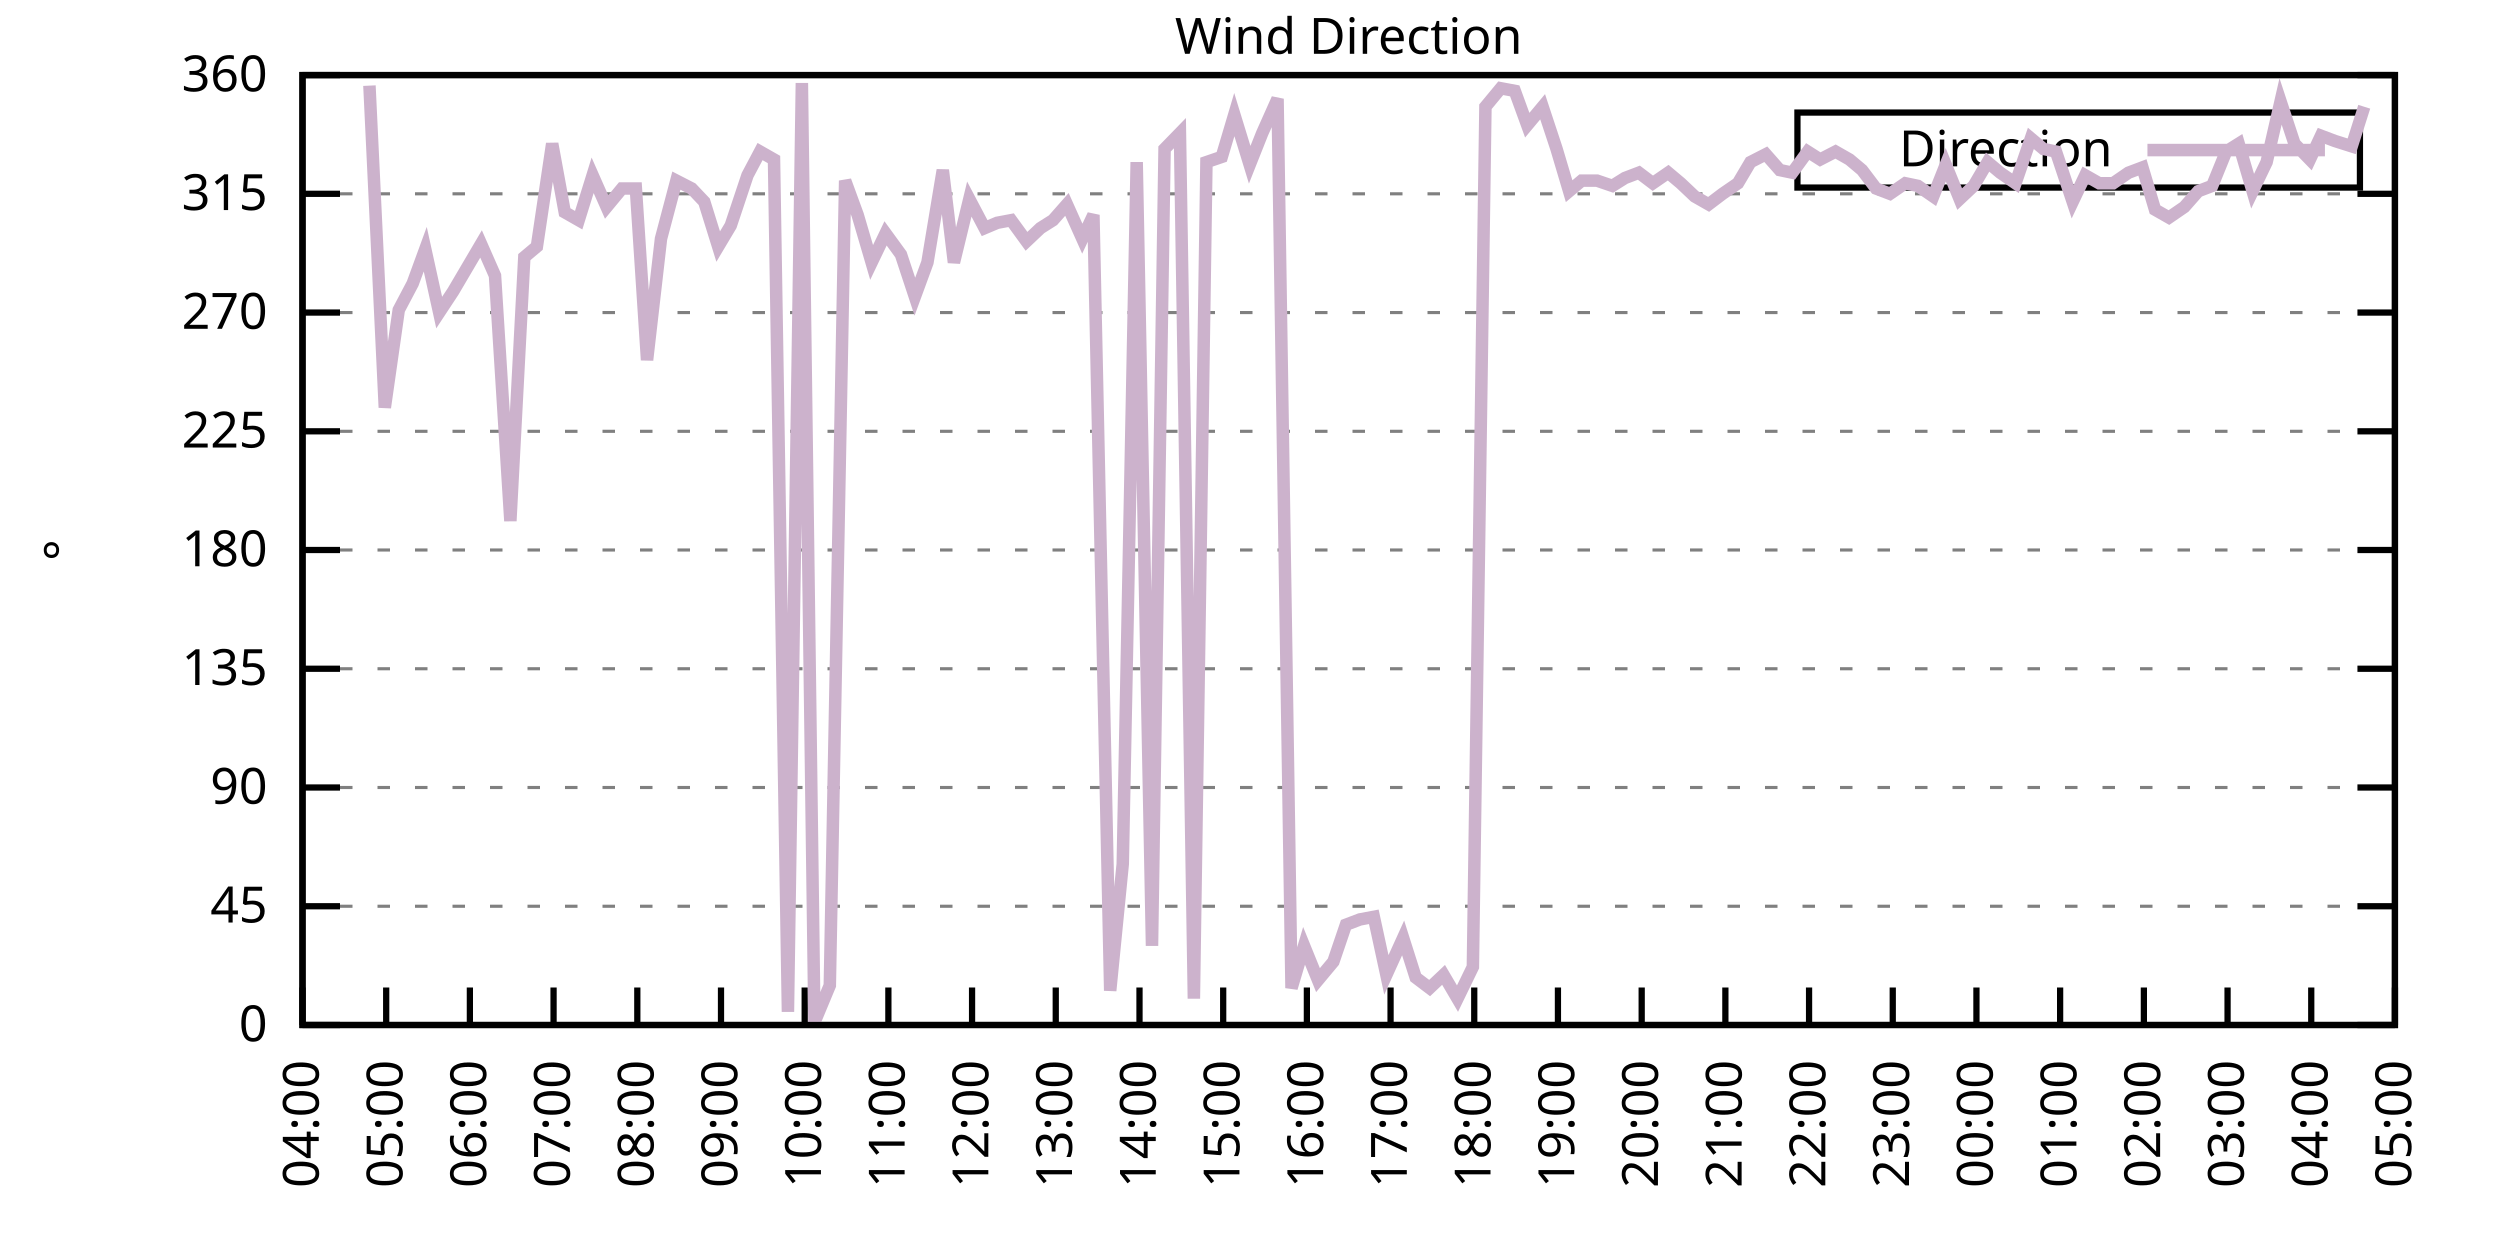
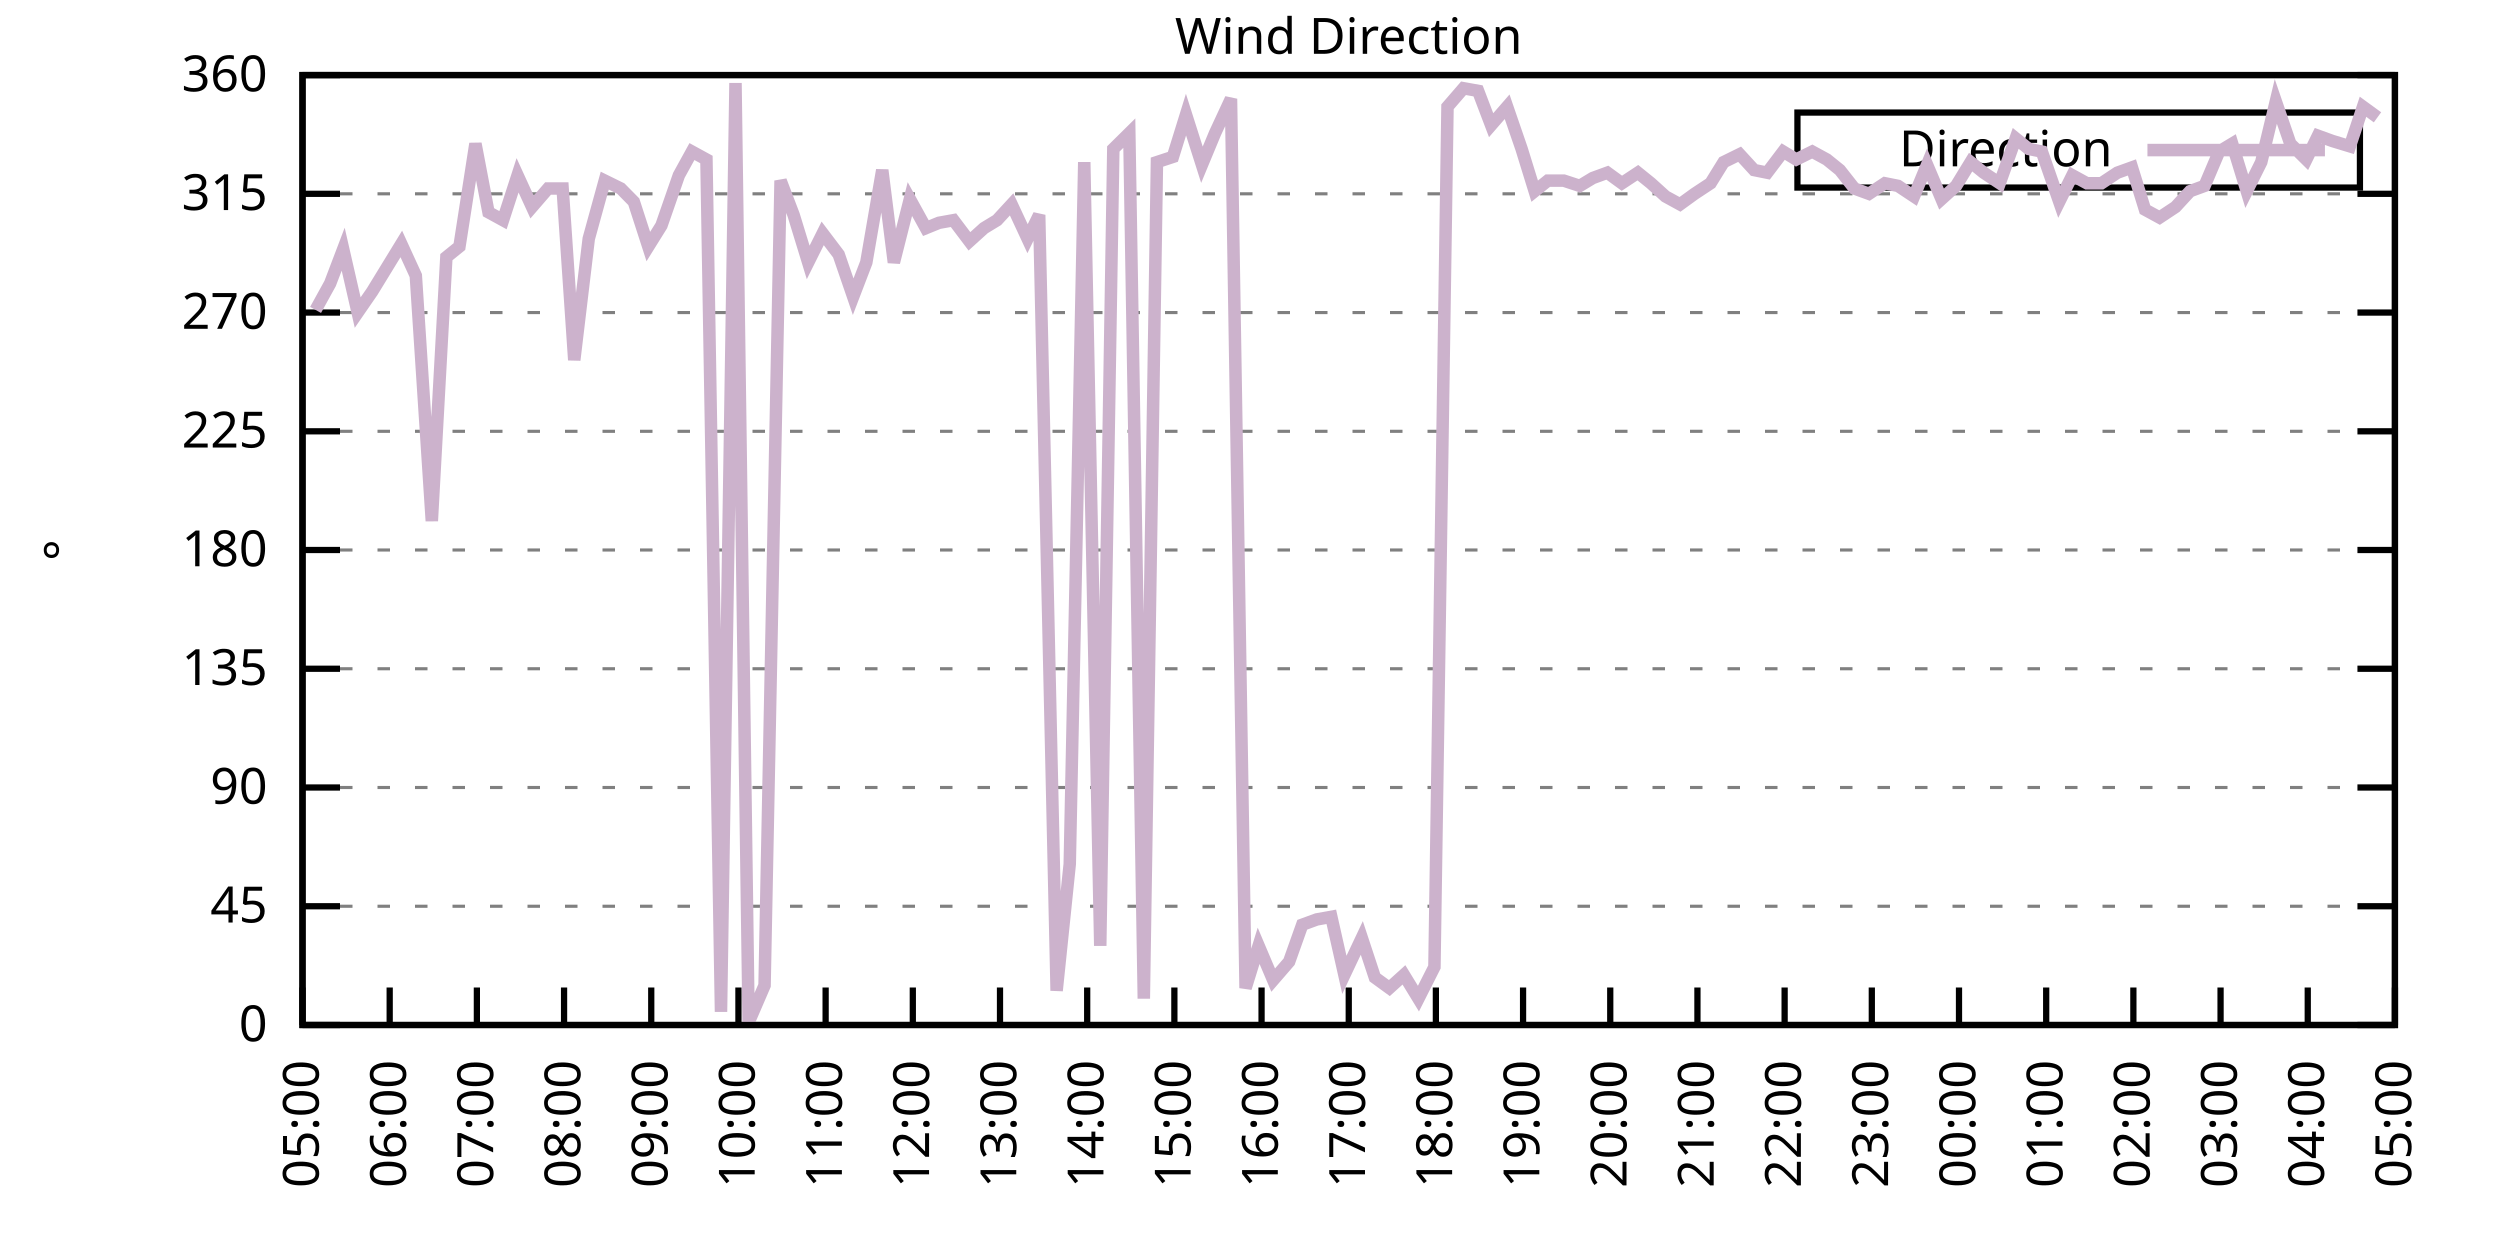
<svg xmlns="http://www.w3.org/2000/svg" xmlns:xlink="http://www.w3.org/1999/xlink" width="400" height="200" viewBox="0 0 400 200">
  <g id="gnuplot_canvas">
    <rect x="0" y="0" width="400" height="200" fill="none" />
    <defs>
      <circle id="gpDot" r="0.5" stroke-width="0.5" stroke="currentColor" />
      <path id="gpPt0" stroke-width="0.333" stroke="currentColor" d="M-1,0 h2 M0,-1 v2" />
      <path id="gpPt1" stroke-width="0.333" stroke="currentColor" d="M-1,-1 L1,1 M1,-1 L-1,1" />
      <path id="gpPt2" stroke-width="0.333" stroke="currentColor" d="M-1,0 L1,0 M0,-1 L0,1 M-1,-1 L1,1 M-1,1 L1,-1" />
      <rect id="gpPt3" stroke-width="0.333" stroke="currentColor" x="-1" y="-1" width="2" height="2" />
      <rect id="gpPt4" stroke-width="0.333" stroke="currentColor" fill="currentColor" x="-1" y="-1" width="2" height="2" />
      <circle id="gpPt5" stroke-width="0.333" stroke="currentColor" cx="0" cy="0" r="1" />
      <use xlink:href="#gpPt5" id="gpPt6" fill="currentColor" stroke="none" />
      <path id="gpPt7" stroke-width="0.333" stroke="currentColor" d="M0,-1.33 L-1.33,0.67 L1.33,0.67 z" />
      <use xlink:href="#gpPt7" id="gpPt8" fill="currentColor" stroke="none" />
      <use xlink:href="#gpPt7" id="gpPt9" stroke="currentColor" transform="rotate(180)" />
      <use xlink:href="#gpPt9" id="gpPt10" fill="currentColor" stroke="none" />
      <use xlink:href="#gpPt3" id="gpPt11" stroke="currentColor" transform="rotate(45)" />
      <use xlink:href="#gpPt11" id="gpPt12" fill="currentColor" stroke="none" />
      <path id="gpPt13" stroke-width="0.333" stroke="currentColor" d="M0,1.330 L1.265,0.411 L0.782,-1.067 L-0.782,-1.076 L-1.265,0.411 z" />
      <use xlink:href="#gpPt13" id="gpPt14" fill="currentColor" stroke="none" />
      <filter id="textbox" filterUnits="objectBoundingBox" x="0" y="0" height="1" width="1">
        <feFlood flood-color="white" flood-opacity="1" result="bgnd" />
        <feComposite in="SourceGraphic" in2="bgnd" operator="atop" />
      </filter>
      <filter id="greybox" filterUnits="objectBoundingBox" x="0" y="0" height="1" width="1">
        <feFlood flood-color="lightgrey" flood-opacity="1" result="grey" />
        <feComposite in="SourceGraphic" in2="grey" operator="atop" />
      </filter>
    </defs>
    <g fill="none" color="white" stroke="currentColor" stroke-width="1.00" stroke-linecap="butt" stroke-linejoin="miter">
</g>
    <g fill="none" color="black" stroke="currentColor" stroke-width="1.00" stroke-linecap="butt" stroke-linejoin="miter">
      <g stroke="none" shape-rendering="crispEdges">
        <polygon fill="rgb(255, 255, 255)" points="48.40,164.00 383.18,164.00 383.18,12.02 48.40,12.02 " />
      </g>
    </g>
    <g fill="none" color="black" stroke="currentColor" stroke-width="1.00" stroke-linecap="butt" stroke-linejoin="miter">
</g>
    <g fill="none" color="black" stroke="black" stroke-width="0.50" stroke-linecap="butt" stroke-linejoin="miter">
</g>
    <g fill="none" color="gray" stroke="currentColor" stroke-width="0.50" stroke-linecap="butt" stroke-linejoin="miter">
      <path stroke="gray" stroke-dasharray="2,4" class="gridline" d="M48.40,164.00 L383.19,164.00  " />
    </g>
    <g fill="none" color="gray" stroke="gray" stroke-width="1.00" stroke-linecap="butt" stroke-linejoin="miter">
</g>
    <g fill="none" color="black" stroke="currentColor" stroke-width="1.00" stroke-linecap="butt" stroke-linejoin="miter">
      <path stroke="black" d="M48.40,164.00 L54.40,164.00 M383.19,164.00 L377.19,164.00  " />
      <g transform="translate(42.80,166.60)" stroke="none" fill="black" font-family="Sans" font-size="8.00" text-anchor="end">
        <text>
          <tspan font-family="Sans"> 0</tspan>
        </text>
      </g>
    </g>
    <g fill="none" color="black" stroke="currentColor" stroke-width="1.00" stroke-linecap="butt" stroke-linejoin="miter">
</g>
    <g fill="none" color="black" stroke="black" stroke-width="0.50" stroke-linecap="butt" stroke-linejoin="miter">
</g>
    <g fill="none" color="gray" stroke="currentColor" stroke-width="0.50" stroke-linecap="butt" stroke-linejoin="miter">
      <path stroke="gray" stroke-dasharray="2,4" class="gridline" d="M48.40,145.00 L383.19,145.00  " />
    </g>
    <g fill="none" color="gray" stroke="gray" stroke-width="1.00" stroke-linecap="butt" stroke-linejoin="miter">
</g>
    <g fill="none" color="black" stroke="currentColor" stroke-width="1.00" stroke-linecap="butt" stroke-linejoin="miter">
      <path stroke="black" d="M48.40,145.00 L54.40,145.00 M383.19,145.00 L377.19,145.00  " />
      <g transform="translate(42.80,147.60)" stroke="none" fill="black" font-family="Sans" font-size="8.00" text-anchor="end">
        <text>
          <tspan font-family="Sans"> 45</tspan>
        </text>
      </g>
    </g>
    <g fill="none" color="black" stroke="currentColor" stroke-width="1.00" stroke-linecap="butt" stroke-linejoin="miter">
</g>
    <g fill="none" color="black" stroke="black" stroke-width="0.50" stroke-linecap="butt" stroke-linejoin="miter">
</g>
    <g fill="none" color="gray" stroke="currentColor" stroke-width="0.50" stroke-linecap="butt" stroke-linejoin="miter">
      <path stroke="gray" stroke-dasharray="2,4" class="gridline" d="M48.40,126.00 L383.19,126.00  " />
    </g>
    <g fill="none" color="gray" stroke="gray" stroke-width="1.00" stroke-linecap="butt" stroke-linejoin="miter">
</g>
    <g fill="none" color="black" stroke="currentColor" stroke-width="1.00" stroke-linecap="butt" stroke-linejoin="miter">
      <path stroke="black" d="M48.40,126.00 L54.40,126.00 M383.19,126.00 L377.19,126.00  " />
      <g transform="translate(42.80,128.60)" stroke="none" fill="black" font-family="Sans" font-size="8.00" text-anchor="end">
        <text>
          <tspan font-family="Sans"> 90</tspan>
        </text>
      </g>
    </g>
    <g fill="none" color="black" stroke="currentColor" stroke-width="1.00" stroke-linecap="butt" stroke-linejoin="miter">
</g>
    <g fill="none" color="black" stroke="black" stroke-width="0.50" stroke-linecap="butt" stroke-linejoin="miter">
</g>
    <g fill="none" color="gray" stroke="currentColor" stroke-width="0.50" stroke-linecap="butt" stroke-linejoin="miter">
      <path stroke="gray" stroke-dasharray="2,4" class="gridline" d="M48.40,107.00 L383.19,107.00  " />
    </g>
    <g fill="none" color="gray" stroke="gray" stroke-width="1.00" stroke-linecap="butt" stroke-linejoin="miter">
</g>
    <g fill="none" color="black" stroke="currentColor" stroke-width="1.00" stroke-linecap="butt" stroke-linejoin="miter">
      <path stroke="black" d="M48.40,107.00 L54.40,107.00 M383.19,107.00 L377.19,107.00  " />
      <g transform="translate(42.80,109.60)" stroke="none" fill="black" font-family="Sans" font-size="8.00" text-anchor="end">
        <text>
          <tspan font-family="Sans"> 135</tspan>
        </text>
      </g>
    </g>
    <g fill="none" color="black" stroke="currentColor" stroke-width="1.00" stroke-linecap="butt" stroke-linejoin="miter">
</g>
    <g fill="none" color="black" stroke="black" stroke-width="0.50" stroke-linecap="butt" stroke-linejoin="miter">
</g>
    <g fill="none" color="gray" stroke="currentColor" stroke-width="0.50" stroke-linecap="butt" stroke-linejoin="miter">
      <path stroke="gray" stroke-dasharray="2,4" class="gridline" d="M48.40,88.00 L383.19,88.00  " />
    </g>
    <g fill="none" color="gray" stroke="gray" stroke-width="1.00" stroke-linecap="butt" stroke-linejoin="miter">
</g>
    <g fill="none" color="black" stroke="currentColor" stroke-width="1.00" stroke-linecap="butt" stroke-linejoin="miter">
      <path stroke="black" d="M48.40,88.00 L54.40,88.00 M383.19,88.00 L377.19,88.00  " />
      <g transform="translate(42.80,90.60)" stroke="none" fill="black" font-family="Sans" font-size="8.00" text-anchor="end">
        <text>
          <tspan font-family="Sans"> 180</tspan>
        </text>
      </g>
    </g>
    <g fill="none" color="black" stroke="currentColor" stroke-width="1.00" stroke-linecap="butt" stroke-linejoin="miter">
</g>
    <g fill="none" color="black" stroke="black" stroke-width="0.50" stroke-linecap="butt" stroke-linejoin="miter">
</g>
    <g fill="none" color="gray" stroke="currentColor" stroke-width="0.50" stroke-linecap="butt" stroke-linejoin="miter">
      <path stroke="gray" stroke-dasharray="2,4" class="gridline" d="M48.40,69.01 L383.19,69.01  " />
    </g>
    <g fill="none" color="gray" stroke="gray" stroke-width="1.00" stroke-linecap="butt" stroke-linejoin="miter">
</g>
    <g fill="none" color="black" stroke="currentColor" stroke-width="1.00" stroke-linecap="butt" stroke-linejoin="miter">
      <path stroke="black" d="M48.40,69.01 L54.40,69.01 M383.19,69.01 L377.19,69.01  " />
      <g transform="translate(42.80,71.61)" stroke="none" fill="black" font-family="Sans" font-size="8.00" text-anchor="end">
        <text>
          <tspan font-family="Sans"> 225</tspan>
        </text>
      </g>
    </g>
    <g fill="none" color="black" stroke="currentColor" stroke-width="1.00" stroke-linecap="butt" stroke-linejoin="miter">
</g>
    <g fill="none" color="black" stroke="black" stroke-width="0.50" stroke-linecap="butt" stroke-linejoin="miter">
</g>
    <g fill="none" color="gray" stroke="currentColor" stroke-width="0.50" stroke-linecap="butt" stroke-linejoin="miter">
      <path stroke="gray" stroke-dasharray="2,4" class="gridline" d="M48.40,50.01 L383.19,50.01  " />
    </g>
    <g fill="none" color="gray" stroke="gray" stroke-width="1.00" stroke-linecap="butt" stroke-linejoin="miter">
</g>
    <g fill="none" color="black" stroke="currentColor" stroke-width="1.00" stroke-linecap="butt" stroke-linejoin="miter">
      <path stroke="black" d="M48.40,50.01 L54.40,50.01 M383.19,50.01 L377.19,50.01  " />
      <g transform="translate(42.80,52.61)" stroke="none" fill="black" font-family="Sans" font-size="8.00" text-anchor="end">
        <text>
          <tspan font-family="Sans"> 270</tspan>
        </text>
      </g>
    </g>
    <g fill="none" color="black" stroke="currentColor" stroke-width="1.00" stroke-linecap="butt" stroke-linejoin="miter">
</g>
    <g fill="none" color="black" stroke="black" stroke-width="0.50" stroke-linecap="butt" stroke-linejoin="miter">
</g>
    <g fill="none" color="gray" stroke="currentColor" stroke-width="0.50" stroke-linecap="butt" stroke-linejoin="miter">
      <path stroke="gray" stroke-dasharray="2,4" class="gridline" d="M48.40,31.01 L383.19,31.01  " />
    </g>
    <g fill="none" color="gray" stroke="gray" stroke-width="1.00" stroke-linecap="butt" stroke-linejoin="miter">
</g>
    <g fill="none" color="black" stroke="currentColor" stroke-width="1.00" stroke-linecap="butt" stroke-linejoin="miter">
      <path stroke="black" d="M48.40,31.01 L54.40,31.01 M383.19,31.01 L377.19,31.01  " />
      <g transform="translate(42.80,33.61)" stroke="none" fill="black" font-family="Sans" font-size="8.00" text-anchor="end">
        <text>
          <tspan font-family="Sans"> 315</tspan>
        </text>
      </g>
    </g>
    <g fill="none" color="black" stroke="currentColor" stroke-width="1.00" stroke-linecap="butt" stroke-linejoin="miter">
</g>
    <g fill="none" color="black" stroke="black" stroke-width="0.50" stroke-linecap="butt" stroke-linejoin="miter">
</g>
    <g fill="none" color="gray" stroke="currentColor" stroke-width="0.50" stroke-linecap="butt" stroke-linejoin="miter">
      <path stroke="gray" stroke-dasharray="2,4" class="gridline" d="M48.40,12.01 L383.19,12.01  " />
    </g>
    <g fill="none" color="gray" stroke="gray" stroke-width="1.00" stroke-linecap="butt" stroke-linejoin="miter">
</g>
    <g fill="none" color="black" stroke="currentColor" stroke-width="1.00" stroke-linecap="butt" stroke-linejoin="miter">
      <path stroke="black" d="M48.40,12.01 L54.40,12.01 M383.19,12.01 L377.19,12.01  " />
      <g transform="translate(42.80,14.61)" stroke="none" fill="black" font-family="Sans" font-size="8.00" text-anchor="end">
        <text>
          <tspan font-family="Sans"> 360</tspan>
        </text>
      </g>
    </g>
    <g fill="none" color="black" stroke="currentColor" stroke-width="1.00" stroke-linecap="butt" stroke-linejoin="miter">
      <path stroke="black" d="M48.40,164.00 L48.40,158.00  " />
      <g transform="translate(51.00,169.60) rotate(270.00)" stroke="none" fill="black" font-family="Sans" font-size="8.00" text-anchor="end">
        <text>
-           <tspan font-family="Sans">04:00</tspan>
-         </text>
-       </g>
-     </g>
-     <g fill="none" color="black" stroke="currentColor" stroke-width="1.00" stroke-linecap="butt" stroke-linejoin="miter">
-       <path stroke="black" d="M61.79,164.00 L61.79,158.00  " />
-       <g transform="translate(64.39,169.60) rotate(270.00)" stroke="none" fill="black" font-family="Sans" font-size="8.00" text-anchor="end">
-         <text>
          <tspan font-family="Sans">05:00</tspan>
        </text>
      </g>
    </g>
    <g fill="none" color="black" stroke="currentColor" stroke-width="1.00" stroke-linecap="butt" stroke-linejoin="miter">
-       <path stroke="black" d="M75.18,164.00 L75.18,158.00  " />
-       <g transform="translate(77.78,169.60) rotate(270.00)" stroke="none" fill="black" font-family="Sans" font-size="8.00" text-anchor="end">
+       <path stroke="black" d="M62.35,164.00 L62.35,158.00  " />
+       <g transform="translate(64.95,169.60) rotate(270.00)" stroke="none" fill="black" font-family="Sans" font-size="8.00" text-anchor="end">
        <text>
          <tspan font-family="Sans">06:00</tspan>
        </text>
      </g>
    </g>
    <g fill="none" color="black" stroke="currentColor" stroke-width="1.00" stroke-linecap="butt" stroke-linejoin="miter">
-       <path stroke="black" d="M88.57,164.00 L88.57,158.00  " />
-       <g transform="translate(91.17,169.60) rotate(270.00)" stroke="none" fill="black" font-family="Sans" font-size="8.00" text-anchor="end">
+       <path stroke="black" d="M76.30,164.00 L76.30,158.00  " />
+       <g transform="translate(78.90,169.60) rotate(270.00)" stroke="none" fill="black" font-family="Sans" font-size="8.00" text-anchor="end">
        <text>
          <tspan font-family="Sans">07:00</tspan>
        </text>
      </g>
    </g>
    <g fill="none" color="black" stroke="currentColor" stroke-width="1.00" stroke-linecap="butt" stroke-linejoin="miter">
-       <path stroke="black" d="M101.97,164.00 L101.97,158.00  " />
-       <g transform="translate(104.57,169.60) rotate(270.00)" stroke="none" fill="black" font-family="Sans" font-size="8.00" text-anchor="end">
+       <path stroke="black" d="M90.25,164.00 L90.25,158.00  " />
+       <g transform="translate(92.85,169.60) rotate(270.00)" stroke="none" fill="black" font-family="Sans" font-size="8.00" text-anchor="end">
        <text>
          <tspan font-family="Sans">08:00</tspan>
        </text>
      </g>
    </g>
    <g fill="none" color="black" stroke="currentColor" stroke-width="1.00" stroke-linecap="butt" stroke-linejoin="miter">
-       <path stroke="black" d="M115.36,164.00 L115.36,158.00  " />
-       <g transform="translate(117.96,169.60) rotate(270.00)" stroke="none" fill="black" font-family="Sans" font-size="8.00" text-anchor="end">
+       <path stroke="black" d="M104.20,164.00 L104.20,158.00  " />
+       <g transform="translate(106.80,169.60) rotate(270.00)" stroke="none" fill="black" font-family="Sans" font-size="8.00" text-anchor="end">
        <text>
          <tspan font-family="Sans">09:00</tspan>
        </text>
      </g>
    </g>
    <g fill="none" color="black" stroke="currentColor" stroke-width="1.00" stroke-linecap="butt" stroke-linejoin="miter">
-       <path stroke="black" d="M128.75,164.00 L128.75,158.00  " />
-       <g transform="translate(131.35,169.60) rotate(270.00)" stroke="none" fill="black" font-family="Sans" font-size="8.00" text-anchor="end">
+       <path stroke="black" d="M118.15,164.00 L118.15,158.00  " />
+       <g transform="translate(120.75,169.60) rotate(270.00)" stroke="none" fill="black" font-family="Sans" font-size="8.00" text-anchor="end">
        <text>
          <tspan font-family="Sans">10:00</tspan>
        </text>
      </g>
    </g>
    <g fill="none" color="black" stroke="currentColor" stroke-width="1.00" stroke-linecap="butt" stroke-linejoin="miter">
-       <path stroke="black" d="M142.14,164.00 L142.14,158.00  " />
-       <g transform="translate(144.74,169.60) rotate(270.00)" stroke="none" fill="black" font-family="Sans" font-size="8.00" text-anchor="end">
+       <path stroke="black" d="M132.10,164.00 L132.10,158.00  " />
+       <g transform="translate(134.70,169.60) rotate(270.00)" stroke="none" fill="black" font-family="Sans" font-size="8.00" text-anchor="end">
        <text>
          <tspan font-family="Sans">11:00</tspan>
        </text>
      </g>
    </g>
    <g fill="none" color="black" stroke="currentColor" stroke-width="1.00" stroke-linecap="butt" stroke-linejoin="miter">
-       <path stroke="black" d="M155.53,164.00 L155.53,158.00  " />
-       <g transform="translate(158.13,169.60) rotate(270.00)" stroke="none" fill="black" font-family="Sans" font-size="8.00" text-anchor="end">
+       <path stroke="black" d="M146.05,164.00 L146.05,158.00  " />
+       <g transform="translate(148.65,169.60) rotate(270.00)" stroke="none" fill="black" font-family="Sans" font-size="8.00" text-anchor="end">
        <text>
          <tspan font-family="Sans">12:00</tspan>
        </text>
      </g>
    </g>
    <g fill="none" color="black" stroke="currentColor" stroke-width="1.00" stroke-linecap="butt" stroke-linejoin="miter">
-       <path stroke="black" d="M168.92,164.00 L168.92,158.00  " />
-       <g transform="translate(171.52,169.60) rotate(270.00)" stroke="none" fill="black" font-family="Sans" font-size="8.00" text-anchor="end">
+       <path stroke="black" d="M160.00,164.00 L160.00,158.00  " />
+       <g transform="translate(162.60,169.60) rotate(270.00)" stroke="none" fill="black" font-family="Sans" font-size="8.00" text-anchor="end">
        <text>
          <tspan font-family="Sans">13:00</tspan>
        </text>
      </g>
    </g>
    <g fill="none" color="black" stroke="currentColor" stroke-width="1.00" stroke-linecap="butt" stroke-linejoin="miter">
-       <path stroke="black" d="M182.32,164.00 L182.32,158.00  " />
-       <g transform="translate(184.92,169.60) rotate(270.00)" stroke="none" fill="black" font-family="Sans" font-size="8.00" text-anchor="end">
+       <path stroke="black" d="M173.95,164.00 L173.95,158.00  " />
+       <g transform="translate(176.55,169.60) rotate(270.00)" stroke="none" fill="black" font-family="Sans" font-size="8.00" text-anchor="end">
        <text>
          <tspan font-family="Sans">14:00</tspan>
        </text>
      </g>
    </g>
    <g fill="none" color="black" stroke="currentColor" stroke-width="1.00" stroke-linecap="butt" stroke-linejoin="miter">
-       <path stroke="black" d="M195.71,164.00 L195.71,158.00  " />
-       <g transform="translate(198.31,169.60) rotate(270.00)" stroke="none" fill="black" font-family="Sans" font-size="8.00" text-anchor="end">
+       <path stroke="black" d="M187.90,164.00 L187.90,158.00  " />
+       <g transform="translate(190.50,169.60) rotate(270.00)" stroke="none" fill="black" font-family="Sans" font-size="8.00" text-anchor="end">
        <text>
          <tspan font-family="Sans">15:00</tspan>
        </text>
      </g>
    </g>
    <g fill="none" color="black" stroke="currentColor" stroke-width="1.00" stroke-linecap="butt" stroke-linejoin="miter">
-       <path stroke="black" d="M209.10,164.00 L209.10,158.00  " />
-       <g transform="translate(211.70,169.60) rotate(270.00)" stroke="none" fill="black" font-family="Sans" font-size="8.00" text-anchor="end">
+       <path stroke="black" d="M201.85,164.00 L201.85,158.00  " />
+       <g transform="translate(204.45,169.60) rotate(270.00)" stroke="none" fill="black" font-family="Sans" font-size="8.00" text-anchor="end">
        <text>
          <tspan font-family="Sans">16:00</tspan>
        </text>
      </g>
    </g>
    <g fill="none" color="black" stroke="currentColor" stroke-width="1.00" stroke-linecap="butt" stroke-linejoin="miter">
-       <path stroke="black" d="M222.49,164.00 L222.49,158.00  " />
-       <g transform="translate(225.09,169.60) rotate(270.00)" stroke="none" fill="black" font-family="Sans" font-size="8.00" text-anchor="end">
+       <path stroke="black" d="M215.80,164.00 L215.80,158.00  " />
+       <g transform="translate(218.40,169.60) rotate(270.00)" stroke="none" fill="black" font-family="Sans" font-size="8.00" text-anchor="end">
        <text>
          <tspan font-family="Sans">17:00</tspan>
        </text>
      </g>
    </g>
    <g fill="none" color="black" stroke="currentColor" stroke-width="1.00" stroke-linecap="butt" stroke-linejoin="miter">
-       <path stroke="black" d="M235.88,164.00 L235.88,158.00  " />
-       <g transform="translate(238.48,169.60) rotate(270.00)" stroke="none" fill="black" font-family="Sans" font-size="8.00" text-anchor="end">
+       <path stroke="black" d="M229.74,164.00 L229.74,158.00  " />
+       <g transform="translate(232.34,169.60) rotate(270.00)" stroke="none" fill="black" font-family="Sans" font-size="8.00" text-anchor="end">
        <text>
          <tspan font-family="Sans">18:00</tspan>
        </text>
      </g>
    </g>
    <g fill="none" color="black" stroke="currentColor" stroke-width="1.00" stroke-linecap="butt" stroke-linejoin="miter">
-       <path stroke="black" d="M249.27,164.00 L249.27,158.00  " />
-       <g transform="translate(251.87,169.60) rotate(270.00)" stroke="none" fill="black" font-family="Sans" font-size="8.00" text-anchor="end">
+       <path stroke="black" d="M243.69,164.00 L243.69,158.00  " />
+       <g transform="translate(246.29,169.60) rotate(270.00)" stroke="none" fill="black" font-family="Sans" font-size="8.00" text-anchor="end">
        <text>
          <tspan font-family="Sans">19:00</tspan>
        </text>
      </g>
    </g>
    <g fill="none" color="black" stroke="currentColor" stroke-width="1.00" stroke-linecap="butt" stroke-linejoin="miter">
-       <path stroke="black" d="M262.67,164.00 L262.67,158.00  " />
-       <g transform="translate(265.27,169.60) rotate(270.00)" stroke="none" fill="black" font-family="Sans" font-size="8.00" text-anchor="end">
+       <path stroke="black" d="M257.64,164.00 L257.64,158.00  " />
+       <g transform="translate(260.24,169.60) rotate(270.00)" stroke="none" fill="black" font-family="Sans" font-size="8.00" text-anchor="end">
        <text>
          <tspan font-family="Sans">20:00</tspan>
        </text>
      </g>
    </g>
    <g fill="none" color="black" stroke="currentColor" stroke-width="1.00" stroke-linecap="butt" stroke-linejoin="miter">
-       <path stroke="black" d="M276.06,164.00 L276.06,158.00  " />
-       <g transform="translate(278.66,169.60) rotate(270.00)" stroke="none" fill="black" font-family="Sans" font-size="8.00" text-anchor="end">
+       <path stroke="black" d="M271.59,164.00 L271.59,158.00  " />
+       <g transform="translate(274.19,169.60) rotate(270.00)" stroke="none" fill="black" font-family="Sans" font-size="8.00" text-anchor="end">
        <text>
          <tspan font-family="Sans">21:00</tspan>
        </text>
      </g>
    </g>
    <g fill="none" color="black" stroke="currentColor" stroke-width="1.00" stroke-linecap="butt" stroke-linejoin="miter">
-       <path stroke="black" d="M289.45,164.00 L289.45,158.00  " />
-       <g transform="translate(292.05,169.60) rotate(270.00)" stroke="none" fill="black" font-family="Sans" font-size="8.00" text-anchor="end">
+       <path stroke="black" d="M285.54,164.00 L285.54,158.00  " />
+       <g transform="translate(288.14,169.60) rotate(270.00)" stroke="none" fill="black" font-family="Sans" font-size="8.00" text-anchor="end">
        <text>
          <tspan font-family="Sans">22:00</tspan>
        </text>
      </g>
    </g>
    <g fill="none" color="black" stroke="currentColor" stroke-width="1.00" stroke-linecap="butt" stroke-linejoin="miter">
-       <path stroke="black" d="M302.84,164.00 L302.84,158.00  " />
-       <g transform="translate(305.44,169.60) rotate(270.00)" stroke="none" fill="black" font-family="Sans" font-size="8.00" text-anchor="end">
+       <path stroke="black" d="M299.49,164.00 L299.49,158.00  " />
+       <g transform="translate(302.09,169.60) rotate(270.00)" stroke="none" fill="black" font-family="Sans" font-size="8.00" text-anchor="end">
        <text>
          <tspan font-family="Sans">23:00</tspan>
        </text>
      </g>
    </g>
    <g fill="none" color="black" stroke="currentColor" stroke-width="1.00" stroke-linecap="butt" stroke-linejoin="miter">
-       <path stroke="black" d="M316.23,164.00 L316.23,158.00  " />
-       <g transform="translate(318.83,169.60) rotate(270.00)" stroke="none" fill="black" font-family="Sans" font-size="8.00" text-anchor="end">
+       <path stroke="black" d="M313.44,164.00 L313.44,158.00  " />
+       <g transform="translate(316.04,169.60) rotate(270.00)" stroke="none" fill="black" font-family="Sans" font-size="8.00" text-anchor="end">
        <text>
          <tspan font-family="Sans">00:00</tspan>
        </text>
      </g>
    </g>
    <g fill="none" color="black" stroke="currentColor" stroke-width="1.00" stroke-linecap="butt" stroke-linejoin="miter">
-       <path stroke="black" d="M329.62,164.00 L329.62,158.00  " />
-       <g transform="translate(332.22,169.60) rotate(270.00)" stroke="none" fill="black" font-family="Sans" font-size="8.00" text-anchor="end">
+       <path stroke="black" d="M327.39,164.00 L327.39,158.00  " />
+       <g transform="translate(329.99,169.60) rotate(270.00)" stroke="none" fill="black" font-family="Sans" font-size="8.00" text-anchor="end">
        <text>
          <tspan font-family="Sans">01:00</tspan>
        </text>
      </g>
    </g>
    <g fill="none" color="black" stroke="currentColor" stroke-width="1.00" stroke-linecap="butt" stroke-linejoin="miter">
-       <path stroke="black" d="M343.02,164.00 L343.02,158.00  " />
-       <g transform="translate(345.62,169.60) rotate(270.00)" stroke="none" fill="black" font-family="Sans" font-size="8.00" text-anchor="end">
+       <path stroke="black" d="M341.34,164.00 L341.34,158.00  " />
+       <g transform="translate(343.94,169.60) rotate(270.00)" stroke="none" fill="black" font-family="Sans" font-size="8.00" text-anchor="end">
        <text>
          <tspan font-family="Sans">02:00</tspan>
        </text>
      </g>
    </g>
    <g fill="none" color="black" stroke="currentColor" stroke-width="1.00" stroke-linecap="butt" stroke-linejoin="miter">
-       <path stroke="black" d="M356.41,164.00 L356.41,158.00  " />
-       <g transform="translate(359.01,169.60) rotate(270.00)" stroke="none" fill="black" font-family="Sans" font-size="8.00" text-anchor="end">
+       <path stroke="black" d="M355.29,164.00 L355.29,158.00  " />
+       <g transform="translate(357.89,169.60) rotate(270.00)" stroke="none" fill="black" font-family="Sans" font-size="8.00" text-anchor="end">
        <text>
          <tspan font-family="Sans">03:00</tspan>
        </text>
      </g>
    </g>
    <g fill="none" color="black" stroke="currentColor" stroke-width="1.00" stroke-linecap="butt" stroke-linejoin="miter">
-       <path stroke="black" d="M369.80,164.00 L369.80,158.00  " />
-       <g transform="translate(372.40,169.60) rotate(270.00)" stroke="none" fill="black" font-family="Sans" font-size="8.00" text-anchor="end">
+       <path stroke="black" d="M369.24,164.00 L369.24,158.00  " />
+       <g transform="translate(371.84,169.60) rotate(270.00)" stroke="none" fill="black" font-family="Sans" font-size="8.00" text-anchor="end">
        <text>
          <tspan font-family="Sans">04:00</tspan>
        </text>
      </g>
    </g>
    <g fill="none" color="black" stroke="currentColor" stroke-width="1.00" stroke-linecap="butt" stroke-linejoin="miter">
      <path stroke="black" d="M383.19,164.00 L383.19,158.00  " />
      <g transform="translate(385.79,169.60) rotate(270.00)" stroke="none" fill="black" font-family="Sans" font-size="8.00" text-anchor="end">
        <text>
          <tspan font-family="Sans">05:00</tspan>
        </text>
      </g>
    </g>
    <g fill="none" color="black" stroke="currentColor" stroke-width="1.00" stroke-linecap="butt" stroke-linejoin="miter">
</g>
    <g fill="none" color="black" stroke="currentColor" stroke-width="1.00" stroke-linecap="butt" stroke-linejoin="miter">
      <path stroke="black" d="M48.40,12.01 L48.40,164.00 L383.19,164.00 L383.19,12.01 L48.40,12.01 Z  " />
    </g>
    <g fill="none" color="black" stroke="currentColor" stroke-width="1.00" stroke-linecap="butt" stroke-linejoin="miter">
</g>
    <g fill="none" color="black" stroke="currentColor" stroke-width="1.00" stroke-linecap="butt" stroke-linejoin="miter">
      <path stroke="black" d="M287.59,30.01 L287.59,18.01 L377.59,18.01 L377.59,30.01 L287.59,30.01 Z  " />
    </g>
    <g id="Wind_direction_plot_1">
      <g fill="none" color="white" stroke="black" stroke-width="2.00" stroke-linecap="butt" stroke-linejoin="miter">
</g>
      <g fill="none" color="black" stroke="currentColor" stroke-width="2.00" stroke-linecap="butt" stroke-linejoin="miter">
        <g transform="translate(337.99,26.61)" stroke="none" fill="black" font-family="Sans" font-size="8.00" text-anchor="end">
          <text>
            <tspan font-family="Sans">Direction</tspan>
          </text>
        </g>
      </g>
      <g fill="none" color="black" stroke="currentColor" stroke-width="2.00" stroke-linecap="butt" stroke-linejoin="miter">
-         <path stroke="rgb(204, 178, 204)" d="M343.59,24.01 L371.99,24.01 M59.11,13.70 L61.57,65.21 L63.80,49.59 L66.03,45.36 L68.04,39.87 L70.27,50.01   L72.50,46.63 L76.97,39.03 L79.20,44.10 L81.66,83.36 L83.89,41.14 L85.90,39.45 L88.35,22.99 L90.36,33.96   L92.59,35.23 L94.82,28.05 L97.06,33.12 L99.51,30.16 L101.74,30.16 L103.53,57.61 L105.76,38.19 L108.22,28.90   L110.67,30.16 L112.68,32.28 L114.91,39.45 L116.92,36.08 L119.60,28.05 L121.61,24.25 L123.84,25.52 L126.07,161.89   L128.30,13.28 L130.31,163.58 L132.77,157.67 L135.22,28.90 L137.23,34.39 L139.46,41.99 L141.69,37.34 L144.15,40.72   L146.38,47.47 L148.39,41.99 L150.85,27.21 L152.63,41.99 L155.09,31.85 L157.54,36.50 L159.55,35.65 L161.78,35.23   L164.24,38.61 L166.47,36.50 L168.48,35.23 L170.71,32.70 L173.17,38.19 L174.95,34.39 L177.63,158.51 L179.64,138.25   L181.87,25.94 L184.32,151.33 L186.33,23.83 L188.79,21.30 L191.02,159.78 L193.03,25.94 L195.48,25.10 L197.49,18.34   L199.95,26.36 L201.96,21.30 L204.41,15.81 L206.64,158.09 L208.65,151.33 L210.88,156.82 L213.34,153.87 L215.35,147.96   L217.58,147.11 L219.81,146.69 L221.82,155.98 L224.50,150.07 L226.51,156.40 L228.74,158.09 L230.97,155.98 L233.20,159.78   L235.66,154.71 L237.67,17.08 L240.12,14.12 L242.36,14.54 L244.36,20.03 L246.82,17.08 L249.05,23.83 L251.06,30.59   L253.07,28.90 L255.52,28.90 L257.98,29.74 L259.99,28.48 L262.22,27.63 L264.45,29.32 L266.91,27.63 L268.92,29.32   L271.15,31.43 L273.38,32.70 L275.61,31.01 L278.07,29.32 L280.07,25.94 L282.53,24.68 L284.76,27.21 L286.77,27.63   L289.23,24.25 L291.23,25.52 L293.69,24.25 L295.92,25.52 L297.93,27.21 L300.16,30.16 L302.39,31.01 L304.85,29.32   L306.86,29.74 L309.31,31.43 L311.32,26.36 L313.55,31.85 L315.79,29.74 L318.02,25.94 L320.03,27.63 L322.48,29.32   L324.94,22.14 L326.95,23.83 L328.95,24.25 L331.63,32.28 L333.64,28.05 L335.87,29.32 L338.10,29.32 L340.56,27.63   L342.79,26.79 L344.80,33.54 L347.03,34.81 L349.49,33.12 L351.72,30.59 L353.95,29.74 L356.18,24.25 L358.19,22.99   L360.42,30.59 L362.66,25.94 L364.89,16.23 L367.12,22.99 L369.58,25.52 L371.36,21.72 L373.59,22.56 L376.27,23.41   L378.28,17.08  " />
+         <path stroke="rgb(204, 178, 204)" d="M343.59,24.01 L371.99,24.01 M50.49,49.59 L52.82,45.36 L54.91,39.87 L57.23,50.01 L59.56,46.63 L64.21,39.03   L66.53,44.10 L69.09,83.36 L71.42,41.14 L73.51,39.45 L76.07,22.99 L78.16,33.96 L80.48,35.23 L82.81,28.05   L85.13,33.12 L87.69,30.16 L90.02,30.16 L91.88,57.61 L94.20,38.19 L96.76,28.90 L99.32,30.16 L101.41,32.28   L103.73,39.45 L105.83,36.08 L108.62,28.05 L110.71,24.25 L113.03,25.52 L115.36,161.89 L117.68,13.28 L119.78,163.58   L122.33,157.67 L124.89,28.90 L126.98,34.39 L129.31,41.99 L131.63,37.34 L134.19,40.72 L136.51,47.47 L138.61,41.99   L141.16,27.21 L143.02,41.99 L145.58,31.85 L148.14,36.50 L150.23,35.65 L152.56,35.23 L155.11,38.61 L157.44,36.50   L159.53,35.23 L161.86,32.70 L164.41,38.19 L166.27,34.39 L169.06,158.51 L171.16,138.25 L173.48,25.94 L176.04,151.33   L178.13,23.83 L180.69,21.30 L183.01,159.78 L185.11,25.94 L187.66,25.10 L189.76,18.34 L192.31,26.36 L194.41,21.30   L196.96,15.81 L199.29,158.09 L201.38,151.33 L203.71,156.82 L206.26,153.87 L208.36,147.96 L210.68,147.11 L213.01,146.69   L215.10,155.98 L217.89,150.07 L219.98,156.40 L222.30,158.09 L224.63,155.98 L226.95,159.78 L229.51,154.71 L231.60,17.08   L234.16,14.12 L236.49,14.54 L238.58,20.03 L241.14,17.08 L243.46,23.83 L245.55,30.59 L247.65,28.90 L250.20,28.90   L252.76,29.74 L254.85,28.48 L257.18,27.63 L259.50,29.32 L262.06,27.63 L264.15,29.32 L266.48,31.43 L268.80,32.70   L271.13,31.01 L273.69,29.32 L275.78,25.94 L278.34,24.68 L280.66,27.21 L282.75,27.63 L285.31,24.25 L287.40,25.52   L289.96,24.25 L292.29,25.52 L294.38,27.21 L296.70,30.16 L299.03,31.01 L301.58,29.32 L303.68,29.74 L306.23,31.43   L308.33,26.36 L310.65,31.85 L312.98,29.74 L315.30,25.94 L317.39,27.63 L319.95,29.32 L322.51,22.14 L324.60,23.83   L326.69,24.25 L329.48,32.28 L331.58,28.05 L333.90,29.32 L336.23,29.32 L338.78,27.63 L341.11,26.79 L343.20,33.54   L345.53,34.81 L348.08,33.12 L350.41,30.59 L352.73,29.74 L355.06,24.25 L357.15,22.99 L359.48,30.59 L361.80,25.94   L364.13,16.23 L366.45,22.99 L369.01,25.52 L370.87,21.72 L373.19,22.56 L375.98,23.41 L378.08,17.08 L380.40,18.77    " />
      </g>
    </g>
    <g fill="none" color="black" stroke="currentColor" stroke-width="2.00" stroke-linecap="butt" stroke-linejoin="miter">
</g>
    <g fill="none" color="black" stroke="black" stroke-width="1.00" stroke-linecap="butt" stroke-linejoin="miter">
</g>
    <g fill="none" color="black" stroke="currentColor" stroke-width="1.00" stroke-linecap="butt" stroke-linejoin="miter">
      <path stroke="black" d="M48.40,12.01 L48.40,164.00 L383.19,164.00 L383.19,12.01 L48.40,12.01 Z  " />
      <g transform="translate(12.80,88.01) rotate(270.00)" stroke="none" fill="black" font-family="Sans" font-size="8.00" text-anchor="middle">
        <text>
          <tspan font-family="Sans">°</tspan>
        </text>
      </g>
    </g>
    <g fill="none" color="black" stroke="currentColor" stroke-width="1.00" stroke-linecap="butt" stroke-linejoin="miter">
</g>
    <g fill="none" color="black" stroke="currentColor" stroke-width="1.00" stroke-linecap="butt" stroke-linejoin="miter">
      <g transform="translate(215.79,8.61)" stroke="none" fill="black" font-family="Sans" font-size="8.00" text-anchor="middle">
        <text>
          <tspan font-family="Sans">Wind Direction</tspan>
        </text>
      </g>
    </g>
    <g fill="none" color="black" stroke="currentColor" stroke-width="1.00" stroke-linecap="butt" stroke-linejoin="miter">
</g>
  </g>
</svg>
